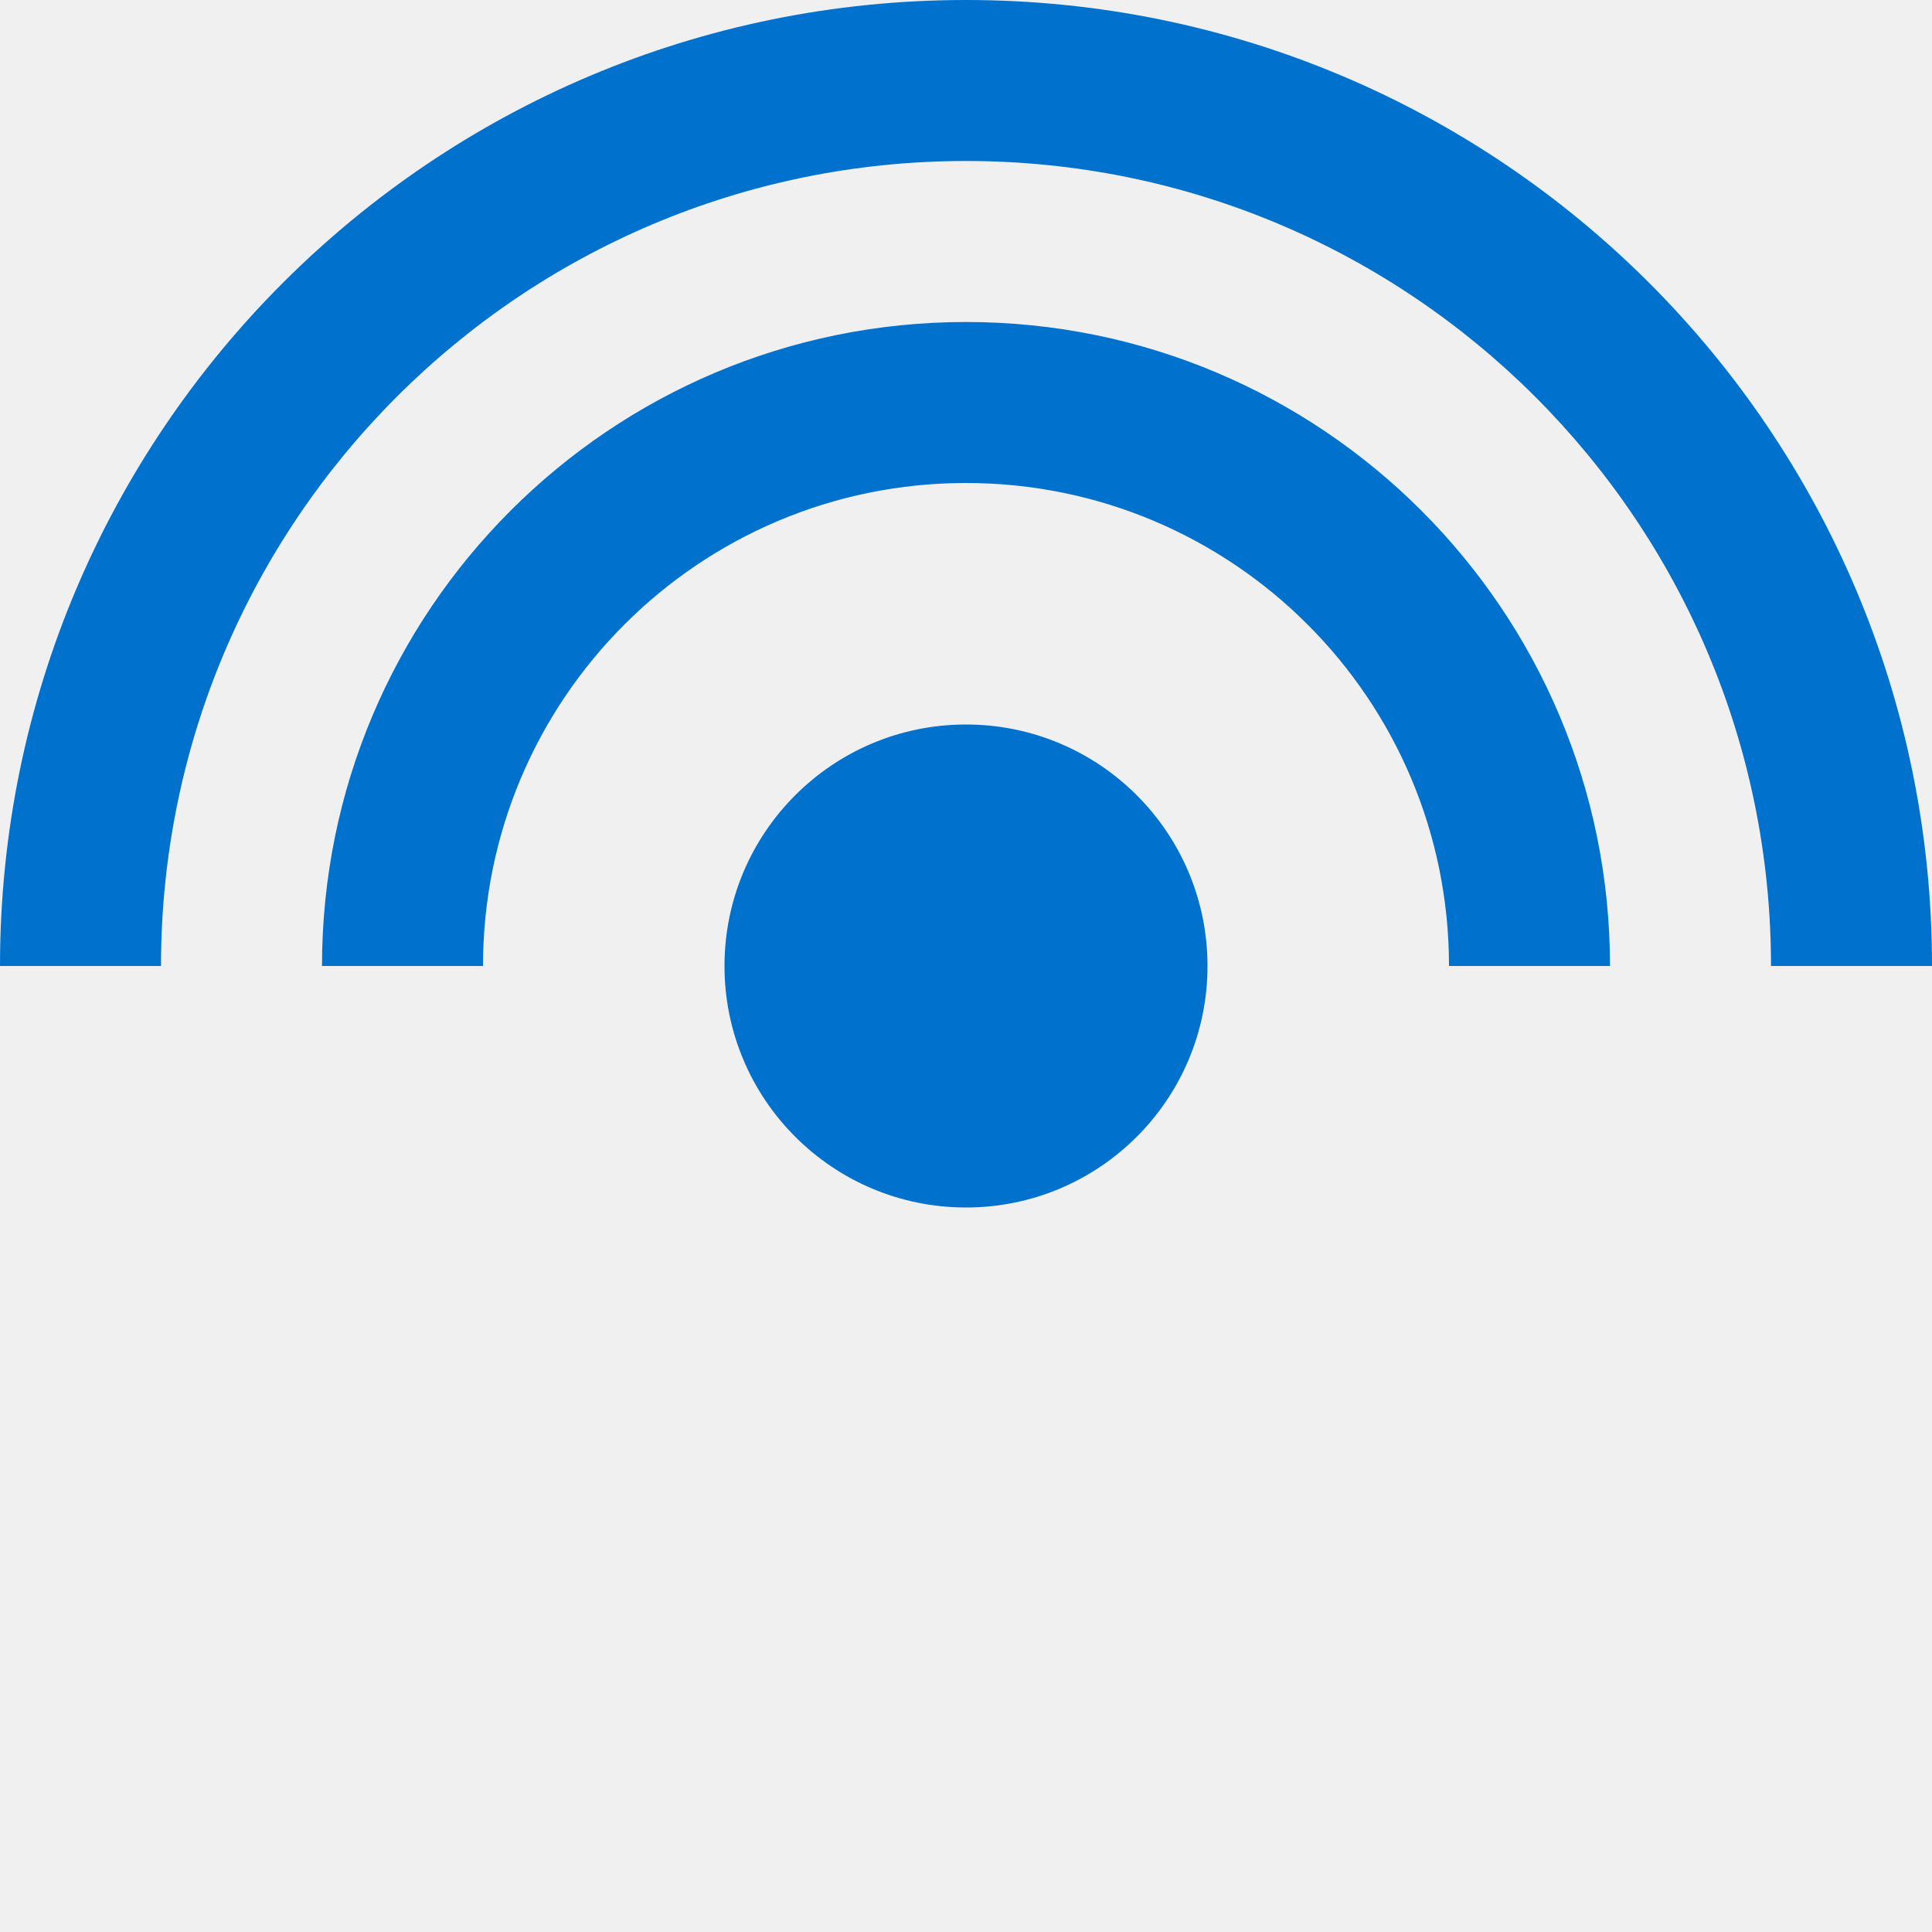
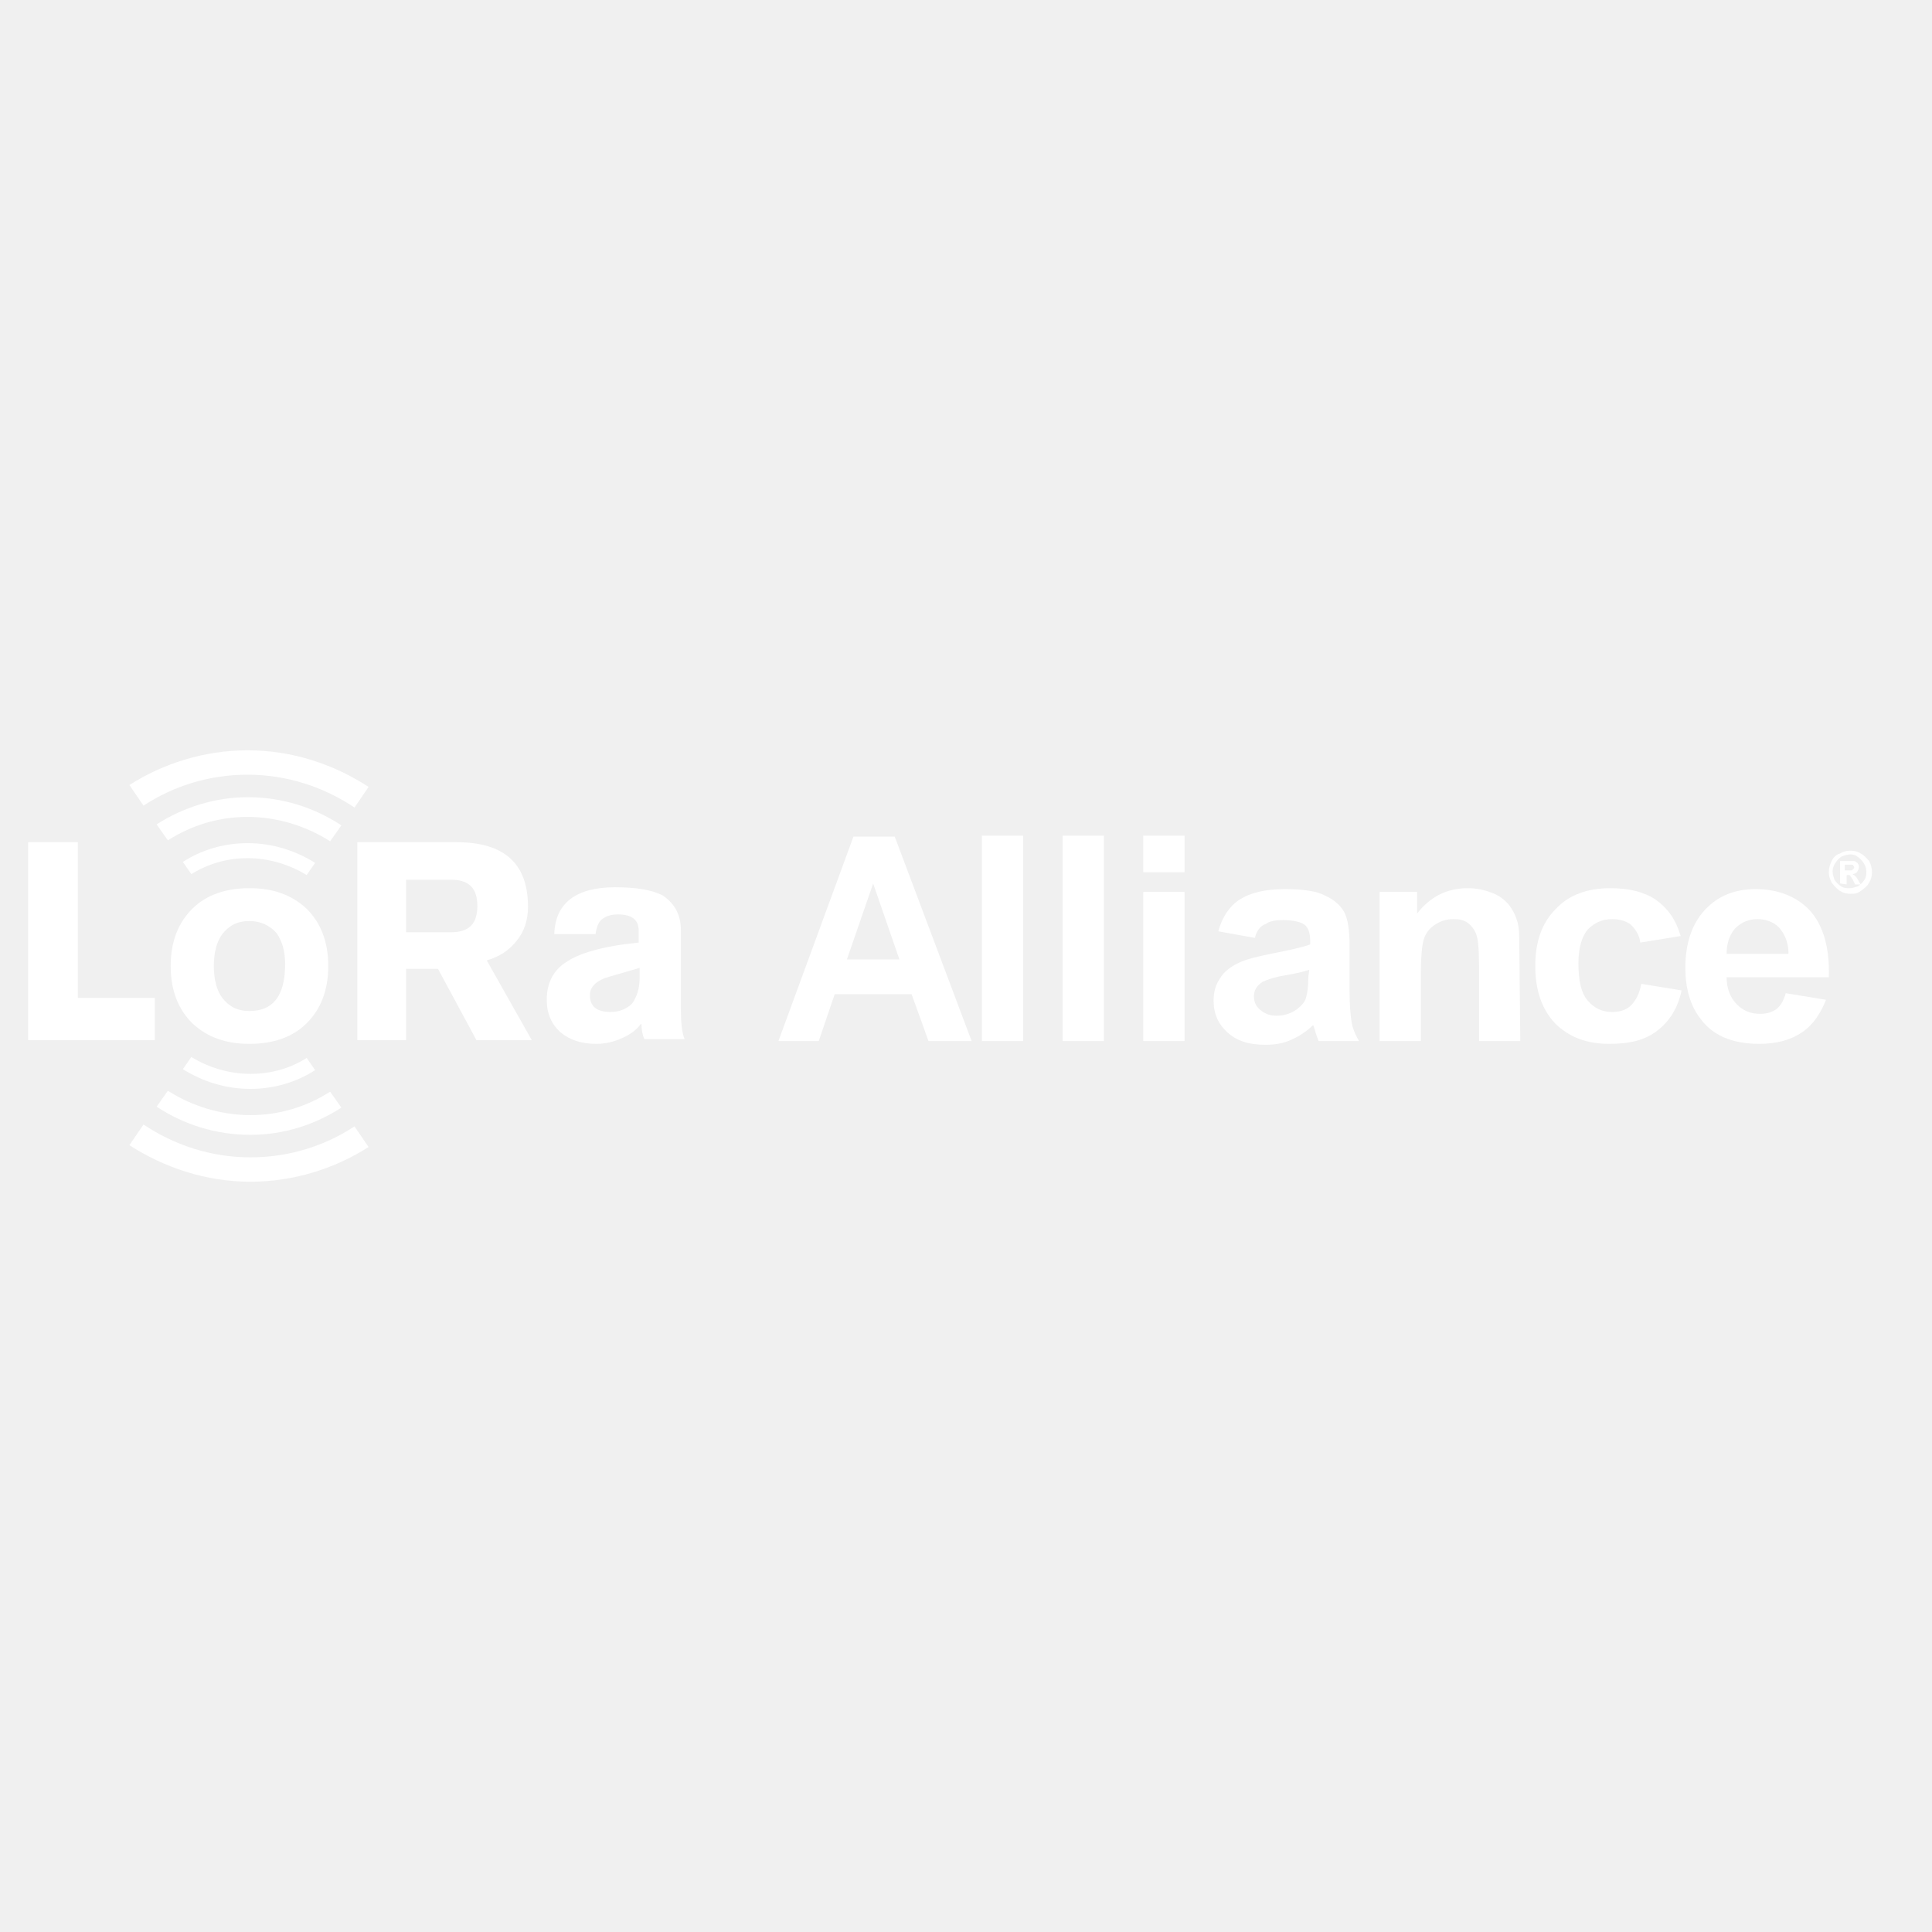
- <svg xmlns="http://www.w3.org/2000/svg" viewBox="0 0 24 24" role="img" aria-label="LoRa / LoRaWAN">
-   <path fill="#0072CE" fill-rule="evenodd" d="M12 9a3 3 0 1 0 0 6 3 3 0 0 0 0-6zm-6 3a6 6 0 0 1 12 0h2a8 8 0 0 0-16 0h2zm-4 0a10 10 0 0 1 20 0h2c0-6.63-5.37-12-12-12S0 5.37 0 12h2z" />
+ <svg xmlns="http://www.w3.org/2000/svg" viewBox="0 0 128 128" role="img" aria-label="LoRa">
+   <g transform="translate(0,49.71) scale(0.621359)">
+     <g>
+       <polygon fill="#FFFFFF" points="3,30.9 3,9.8 8.3,9.8 8.3,26.4 16.5,26.4 16.5,30.9 " />
+       <path fill="#FFFFFF" d="M38.1,30.9V9.8h10.6c5.1,0,7.6,2.3,7.6,6.9c0,1.4-0.4,2.6-1.2,3.6s-1.8,1.7-3.2,2.1l4.8,8.5h-5.9l-4.1-7.6 h-3.4v7.6L38.1,30.9 M43.3,13.7v5.7h4.8c1.9,0,2.8-0.9,2.8-2.8s-0.9-2.8-2.8-2.8h-4.8V13.7z" />
+       <path fill="#FFFFFF" d="M72.6,19.2v8.3c0,1.5,0.1,2.6,0.4,3.3h-4.3c-0.2-0.5-0.3-1-0.3-1.6h-0.1c-0.4,0.6-1.1,1.1-2,1.5 s-1.8,0.6-2.7,0.6c-1.6,0-2.8-0.4-3.8-1.2c-1-0.9-1.5-2-1.5-3.5c0-1.8,0.7-3.2,2.2-4.1c1.2-0.8,3.2-1.4,5.9-1.8l1.7-0.2v-1.3 c0-1.1-0.7-1.7-2.2-1.7c-0.8,0-1.3,0.2-1.7,0.5c-0.4,0.3-0.6,0.9-0.7,1.6h-4.4c0.1-3.3,2.3-5,6.5-5c2.3,0,4,0.3,5.1,0.9 C72,16.4,72.6,17.6,72.6,19.2 M68.2,24.3v-1.1l-3.1,0.9c-1.5,0.4-2.2,1.1-2.2,2c0,1.2,0.7,1.8,2.2,1.8c0.9,0,1.7-0.3,2.3-0.9 C67.9,26.3,68.2,25.4,68.2,24.3" />
+       <path fill="#FFFFFF" d="M26.6,14.7c2.5,0,4.5,0.7,6.1,2.2c1.5,1.5,2.3,3.5,2.3,6.1s-0.8,4.6-2.3,6.1s-3.6,2.2-6.1,2.2 s-4.5-0.7-6.1-2.2c-1.5-1.5-2.3-3.5-2.3-6.1s0.8-4.6,2.3-6.1S24.1,14.7,26.6,14.7 M26.6,18.2c-1.3,0-2.2,0.5-2.9,1.4 c-0.6,0.8-0.9,2-0.9,3.4s0.3,2.6,0.9,3.4c0.7,0.9,1.6,1.4,2.9,1.4c2.5,0,3.8-1.6,3.8-5c0-1.4-0.3-2.4-0.9-3.3 C28.8,18.7,27.8,18.2,26.6,18.2" />
+       <path fill="#FFFFFF" d="M26.4,11.5c2.3,0,4.5,0.7,6.3,1.8l0.9-1.3c-2.1-1.3-4.5-2.1-7.2-2.1c-2.5,0-4.9,0.7-6.9,2l0.9,1.3 C22.2,12.1,24.2,11.5,26.4,11.5" />
+       <path fill="#FFFFFF" d="M16.7,7.9l1.2,1.7c2.5-1.6,5.4-2.5,8.5-2.5c3.2,0,6.3,1,8.8,2.6L36.4,8c-2.9-1.9-6.3-3-10-3 C22.9,5,19.5,6.1,16.7,7.9" />
+       <path fill="#FFFFFF" d="M26.4,2.6c4.2,0,8.1,1.3,11.4,3.5l1.5-2.2C35.6,1.5,31.2,0,26.4,0c-4.6,0-9,1.4-12.6,3.7l1.5,2.2 C18.5,3.8,22.3,2.6,26.4,2.6" />
+       <path fill="#FFFFFF" d="M26.7,34.5c-2.3,0-4.5-0.7-6.3-1.8L19.5,34c2.1,1.3,4.5,2.1,7.2,2.1c2.5,0,4.9-0.7,6.9-2l-0.9-1.3 C31,33.9,28.9,34.5,26.7,34.5" />
+       <path fill="#FFFFFF" d="M36.4,38.1l-1.2-1.7c-2.5,1.6-5.4,2.5-8.5,2.5c-3.2,0-6.3-1-8.8-2.6L16.7,38c2.9,1.9,6.3,3,10,3 C30.3,41,33.6,39.9,36.4,38.1" />
+       <path fill="#FFFFFF" d="M26.7,43.4c-4.2,0-8.1-1.3-11.4-3.5l-1.5,2.2C17.5,44.5,22,46,26.7,46c4.6,0,9-1.4,12.6-3.7l-1.5-2.2 C34.6,42.2,30.8,43.4,26.7,43.4" />
+       <path fill="#FFFFFF" d="M103.6,31H99l-1.8-5H89l-1.7,5H83l8-21.8h4.4L103.6,31z M95.9,22.3l-2.8-8.1l-2.8,8.1H95.9z" />
+       <path fill="#FFFFFF" d="M104.7,31V9.1h4.4V31H104.7z" />
+       <path fill="#FFFFFF" d="M113.3,31V9.1h4.4V31H113.3z" />
+       <path fill="#FFFFFF" d="M121.9,13V9.1h4.4V13H121.9z M121.9,31V15.1h4.4V31H121.9z" />
+       <path fill="#FFFFFF" d="M133.8,20l-3.9-0.7c0.4-1.5,1.2-2.7,2.3-3.4c1.1-0.7,2.7-1.1,4.8-1.1c1.9,0,3.4,0.2,4.3,0.7 c0.9,0.4,1.6,1,2,1.7c0.4,0.7,0.6,1.9,0.6,3.7v4.9c0,1.4,0.1,2.4,0.2,3.1c0.1,0.7,0.4,1.4,0.8,2.1h-4.3c-0.1-0.3-0.3-0.7-0.4-1.2 c-0.1-0.2-0.1-0.4-0.2-0.5c-0.7,0.7-1.5,1.2-2.4,1.6s-1.8,0.5-2.7,0.5c-1.7,0-3-0.4-4-1.3s-1.5-2-1.5-3.4c0-0.9,0.2-1.7,0.7-2.4 c0.4-0.7,1.1-1.2,1.9-1.6c0.8-0.4,2-0.7,3.5-1c2-0.4,3.4-0.7,4.2-1v-0.4c0-0.8-0.2-1.4-0.6-1.7c-0.4-0.3-1.2-0.5-2.3-0.5 c-0.8,0-1.4,0.1-1.8,0.4C134.4,18.7,134,19.2,133.8,20z M139.6,23.4c-0.6,0.2-1.4,0.4-2.6,0.6c-1.2,0.2-2,0.5-2.4,0.7 c-0.6,0.4-0.9,0.9-0.9,1.5s0.2,1.1,0.7,1.5s1,0.6,1.7,0.6c0.8,0,1.5-0.2,2.2-0.7c0.5-0.4,0.9-0.8,1-1.4c0.1-0.4,0.2-1,0.2-2 L139.6,23.4L139.6,23.4z" />
+       <path fill="#FFFFFF" d="M162.1,31h-4.4v-8.1c0-1.7-0.1-2.8-0.3-3.3s-0.5-0.9-0.9-1.2c-0.4-0.3-0.9-0.4-1.5-0.4c-0.8,0-1.4,0.2-2,0.6 s-1,0.9-1.2,1.6s-0.3,1.9-0.3,3.6V31h-4.4V15.1h4v2.3c1.4-1.8,3.2-2.7,5.4-2.7c1,0,1.8,0.2,2.6,0.5s1.4,0.8,1.8,1.3 c0.4,0.5,0.7,1.1,0.9,1.8c0.2,0.7,0.2,1.6,0.2,2.8L162.1,31L162.1,31z" />
+       <path fill="#FFFFFF" d="M179.2,19.8l-4.3,0.7c-0.1-0.8-0.5-1.4-1-1.9c-0.5-0.4-1.2-0.6-2-0.6c-1.1,0-1.9,0.4-2.6,1.1 c-0.6,0.7-1,1.9-1,3.6c0,1.9,0.3,3.2,1,4s1.5,1.2,2.6,1.2c0.8,0,1.5-0.2,2-0.7s0.9-1.2,1.1-2.3l4.3,0.7c-0.4,1.9-1.3,3.3-2.6,4.3 s-2.9,1.4-5.1,1.4c-2.4,0-4.3-0.7-5.8-2.2c-1.4-1.5-2.1-3.5-2.1-6.1s0.7-4.6,2.2-6.1c1.4-1.5,3.4-2.2,5.8-2.2c2,0,3.6,0.4,4.8,1.2 C177.9,16.9,178.7,18.1,179.2,19.8z" />
+       <path fill="#FFFFFF" d="M190.4,25.9l4.3,0.7c-0.6,1.5-1.4,2.7-2.6,3.5c-1.2,0.8-2.7,1.2-4.5,1.2c-2.9,0-5-0.9-6.3-2.7 c-1.1-1.4-1.6-3.3-1.6-5.4c0-2.6,0.7-4.7,2.1-6.2c1.4-1.5,3.2-2.2,5.4-2.2c2.4,0,4.4,0.8,5.8,2.3c1.4,1.6,2.1,3.9,2,7.1h-10.9 c0,1.2,0.4,2.2,1.1,2.9c0.7,0.7,1.5,1,2.5,1c0.7,0,1.3-0.2,1.7-0.5C189.8,27.3,190.2,26.7,190.4,25.9z M190.7,21.7 c0-1.2-0.4-2.1-1-2.8c-0.6-0.6-1.4-0.9-2.3-0.9c-0.9,0-1.7,0.3-2.4,1c-0.6,0.7-0.9,1.6-0.9,2.7C184.1,21.7,190.7,21.7,190.7,21.7z" />
+       <g>
+         <path fill="#FFFFFF" d="M197.3,10.7c0.4,0,0.8,0.1,1.1,0.3c0.4,0.2,0.6,0.5,0.9,0.8c0.2,0.4,0.3,0.8,0.3,1.2s-0.1,0.8-0.3,1.1 c-0.2,0.4-0.5,0.6-0.9,0.9s-0.7,0.3-1.1,0.3c-0.4,0-0.8-0.1-1.1-0.3s-0.6-0.5-0.9-0.9c-0.2-0.4-0.3-0.7-0.3-1.1 c0-0.4,0.1-0.8,0.3-1.2s0.5-0.7,0.9-0.8C196.5,10.8,196.9,10.7,197.3,10.7z M197.3,11.1c-0.3,0-0.6,0.1-0.9,0.2 c-0.3,0.2-0.5,0.4-0.7,0.7s-0.3,0.6-0.3,0.9c0,0.3,0.1,0.6,0.2,0.9c0.2,0.3,0.4,0.5,0.7,0.7s0.6,0.2,0.9,0.2 c0.3,0,0.6-0.1,0.9-0.2c0.3-0.2,0.5-0.4,0.7-0.7s0.2-0.6,0.2-0.9c0-0.3-0.1-0.6-0.3-0.9c-0.2-0.3-0.4-0.5-0.7-0.7 C197.9,11.2,197.6,11.1,197.3,11.1z M196.2,14.2v-2.4h0.5c0.5,0,0.7,0,0.8,0c0.2,0,0.3,0,0.4,0.1c0.1,0.1,0.2,0.1,0.2,0.2 c0.1,0.1,0.1,0.2,0.1,0.4s-0.1,0.3-0.2,0.5c-0.1,0.1-0.3,0.2-0.5,0.2c0.1,0,0.1,0.1,0.2,0.1c0,0,0.1,0.1,0.2,0.2 c0,0,0.1,0.1,0.2,0.3l0.3,0.5h-0.6l-0.2-0.4c-0.1-0.3-0.3-0.4-0.3-0.5s-0.2-0.1-0.3-0.1h-0.1v1L196.2,14.2L196.2,14.2z M196.7,12.8h0.2c0.3,0,0.5,0,0.5,0c0.1,0,0.1-0.1,0.2-0.1c0-0.1,0.1-0.1,0.1-0.2c0-0.1,0-0.1-0.1-0.2c0-0.1-0.1-0.1-0.2-0.1 c-0.1,0-0.2,0-0.5,0h-0.2V12.8z" />
+       </g>
+     </g>
+   </g>
</svg>
